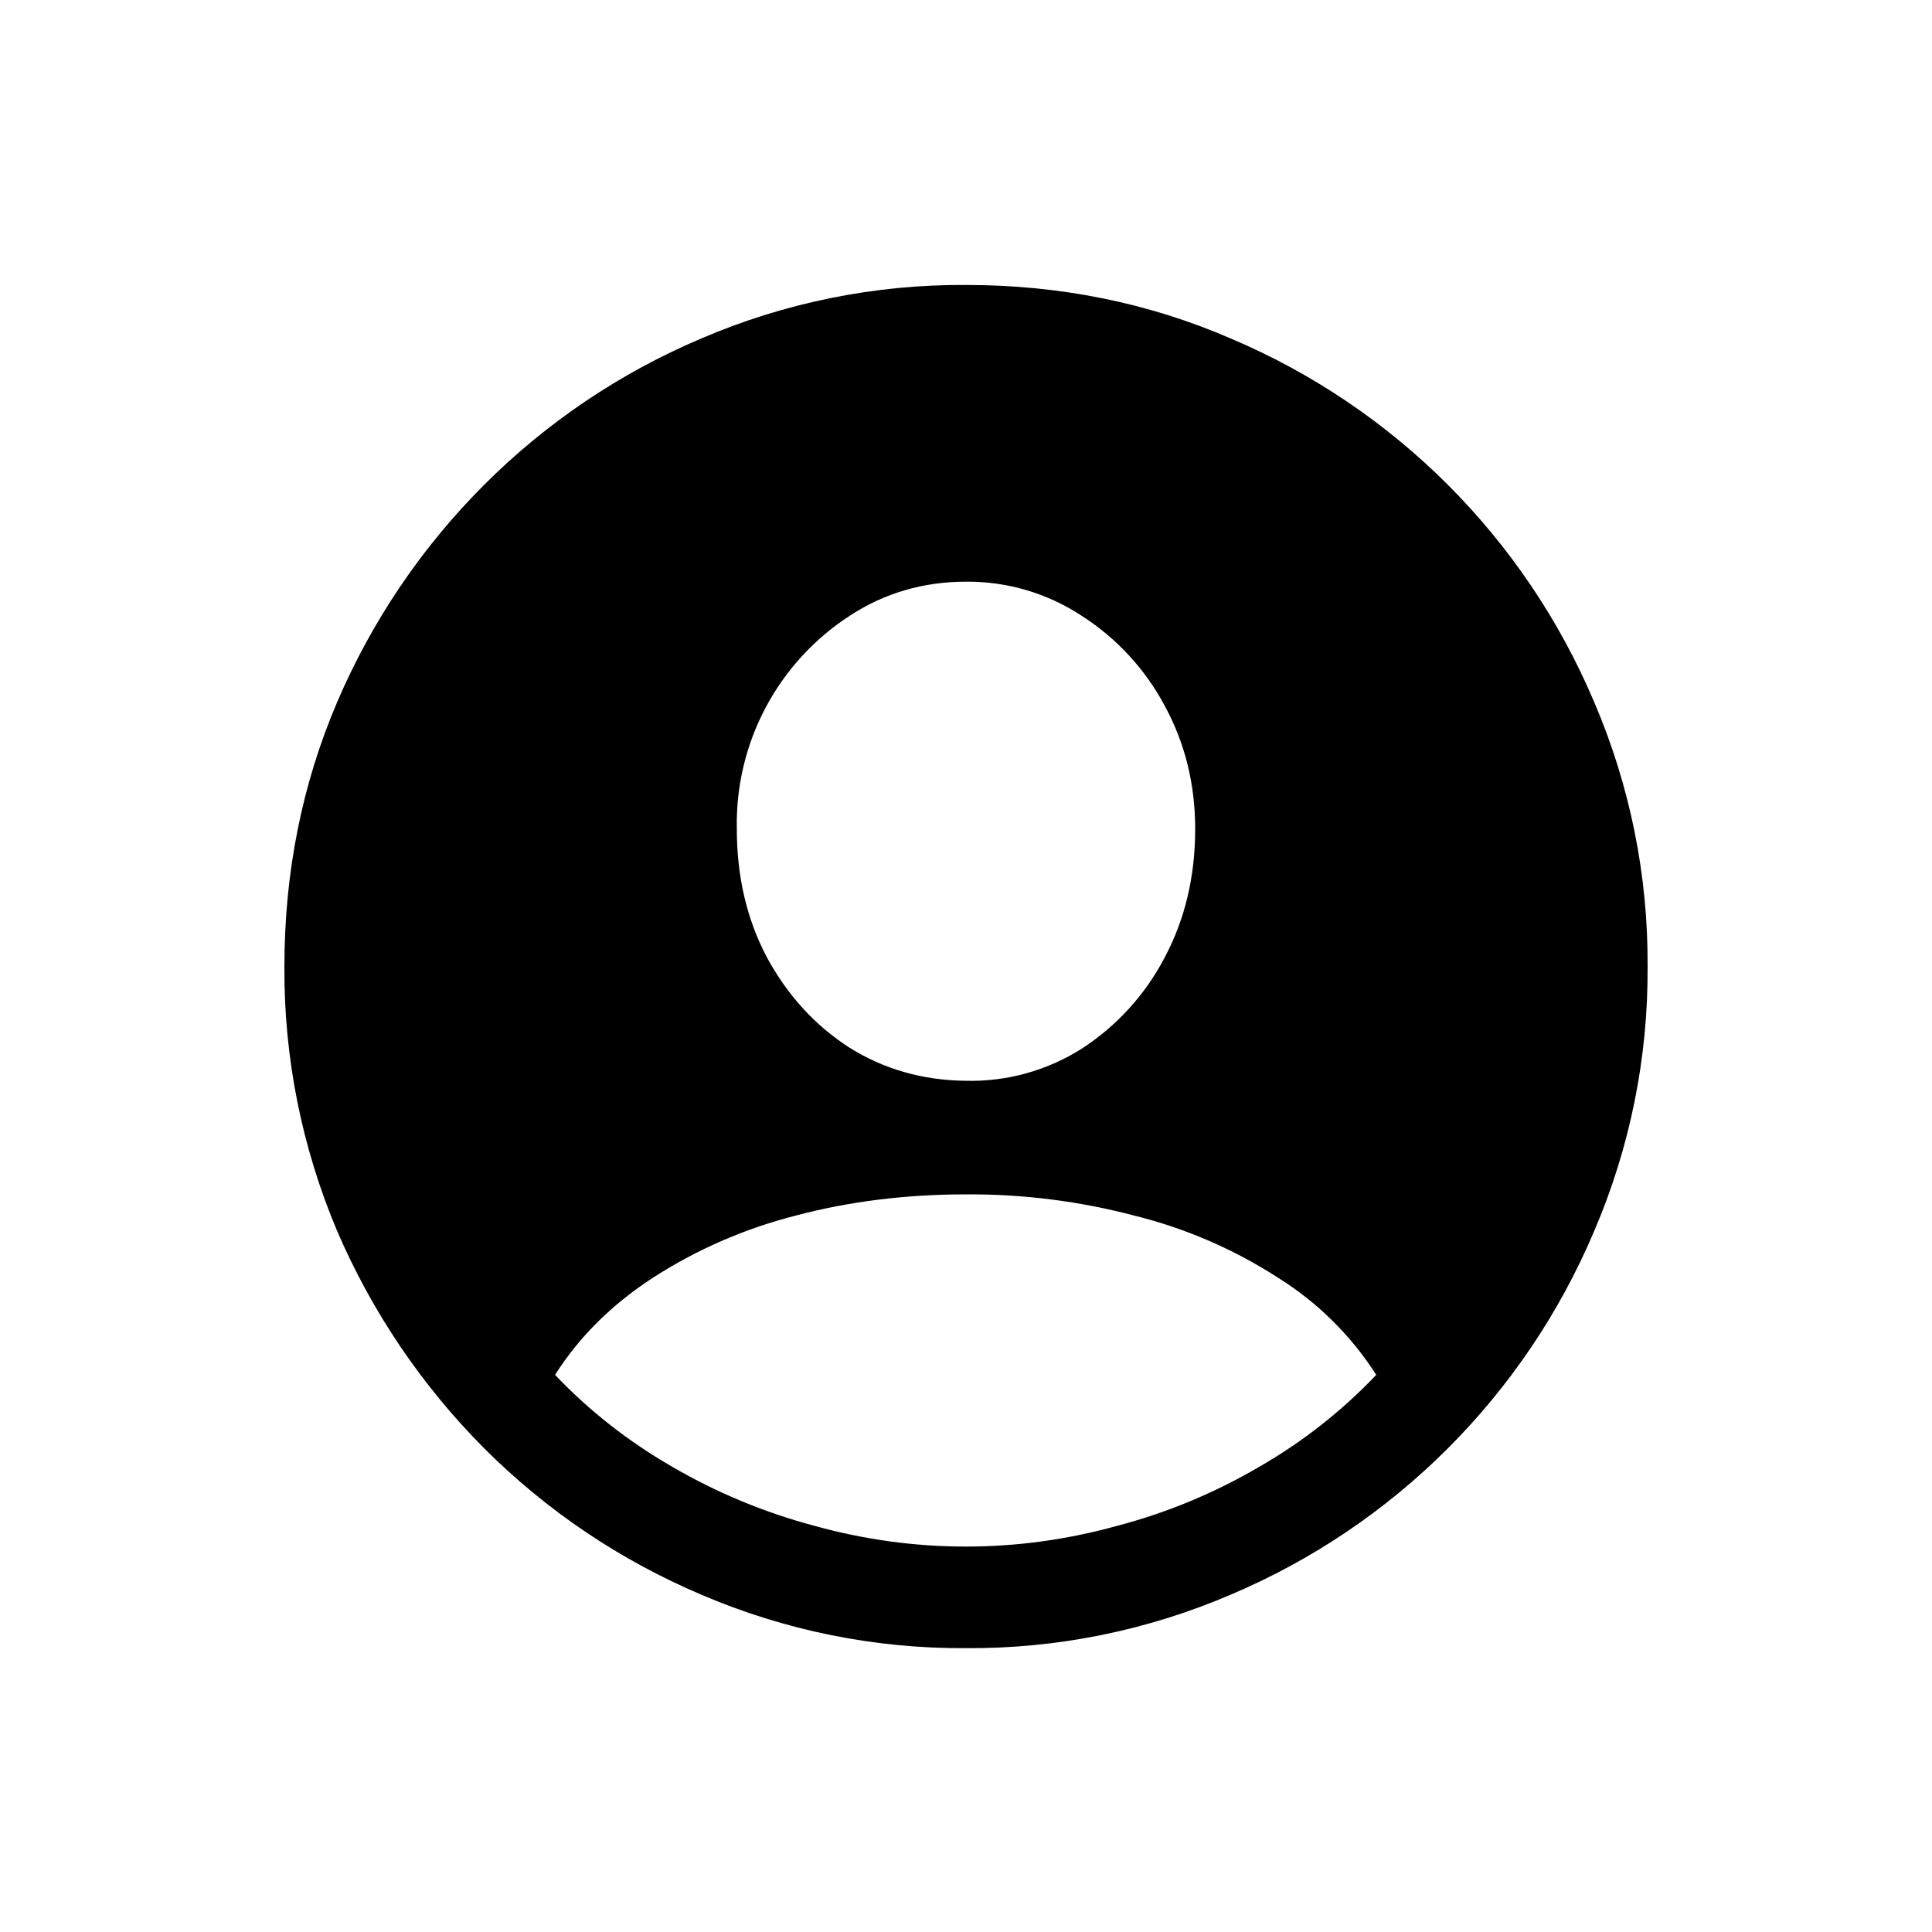
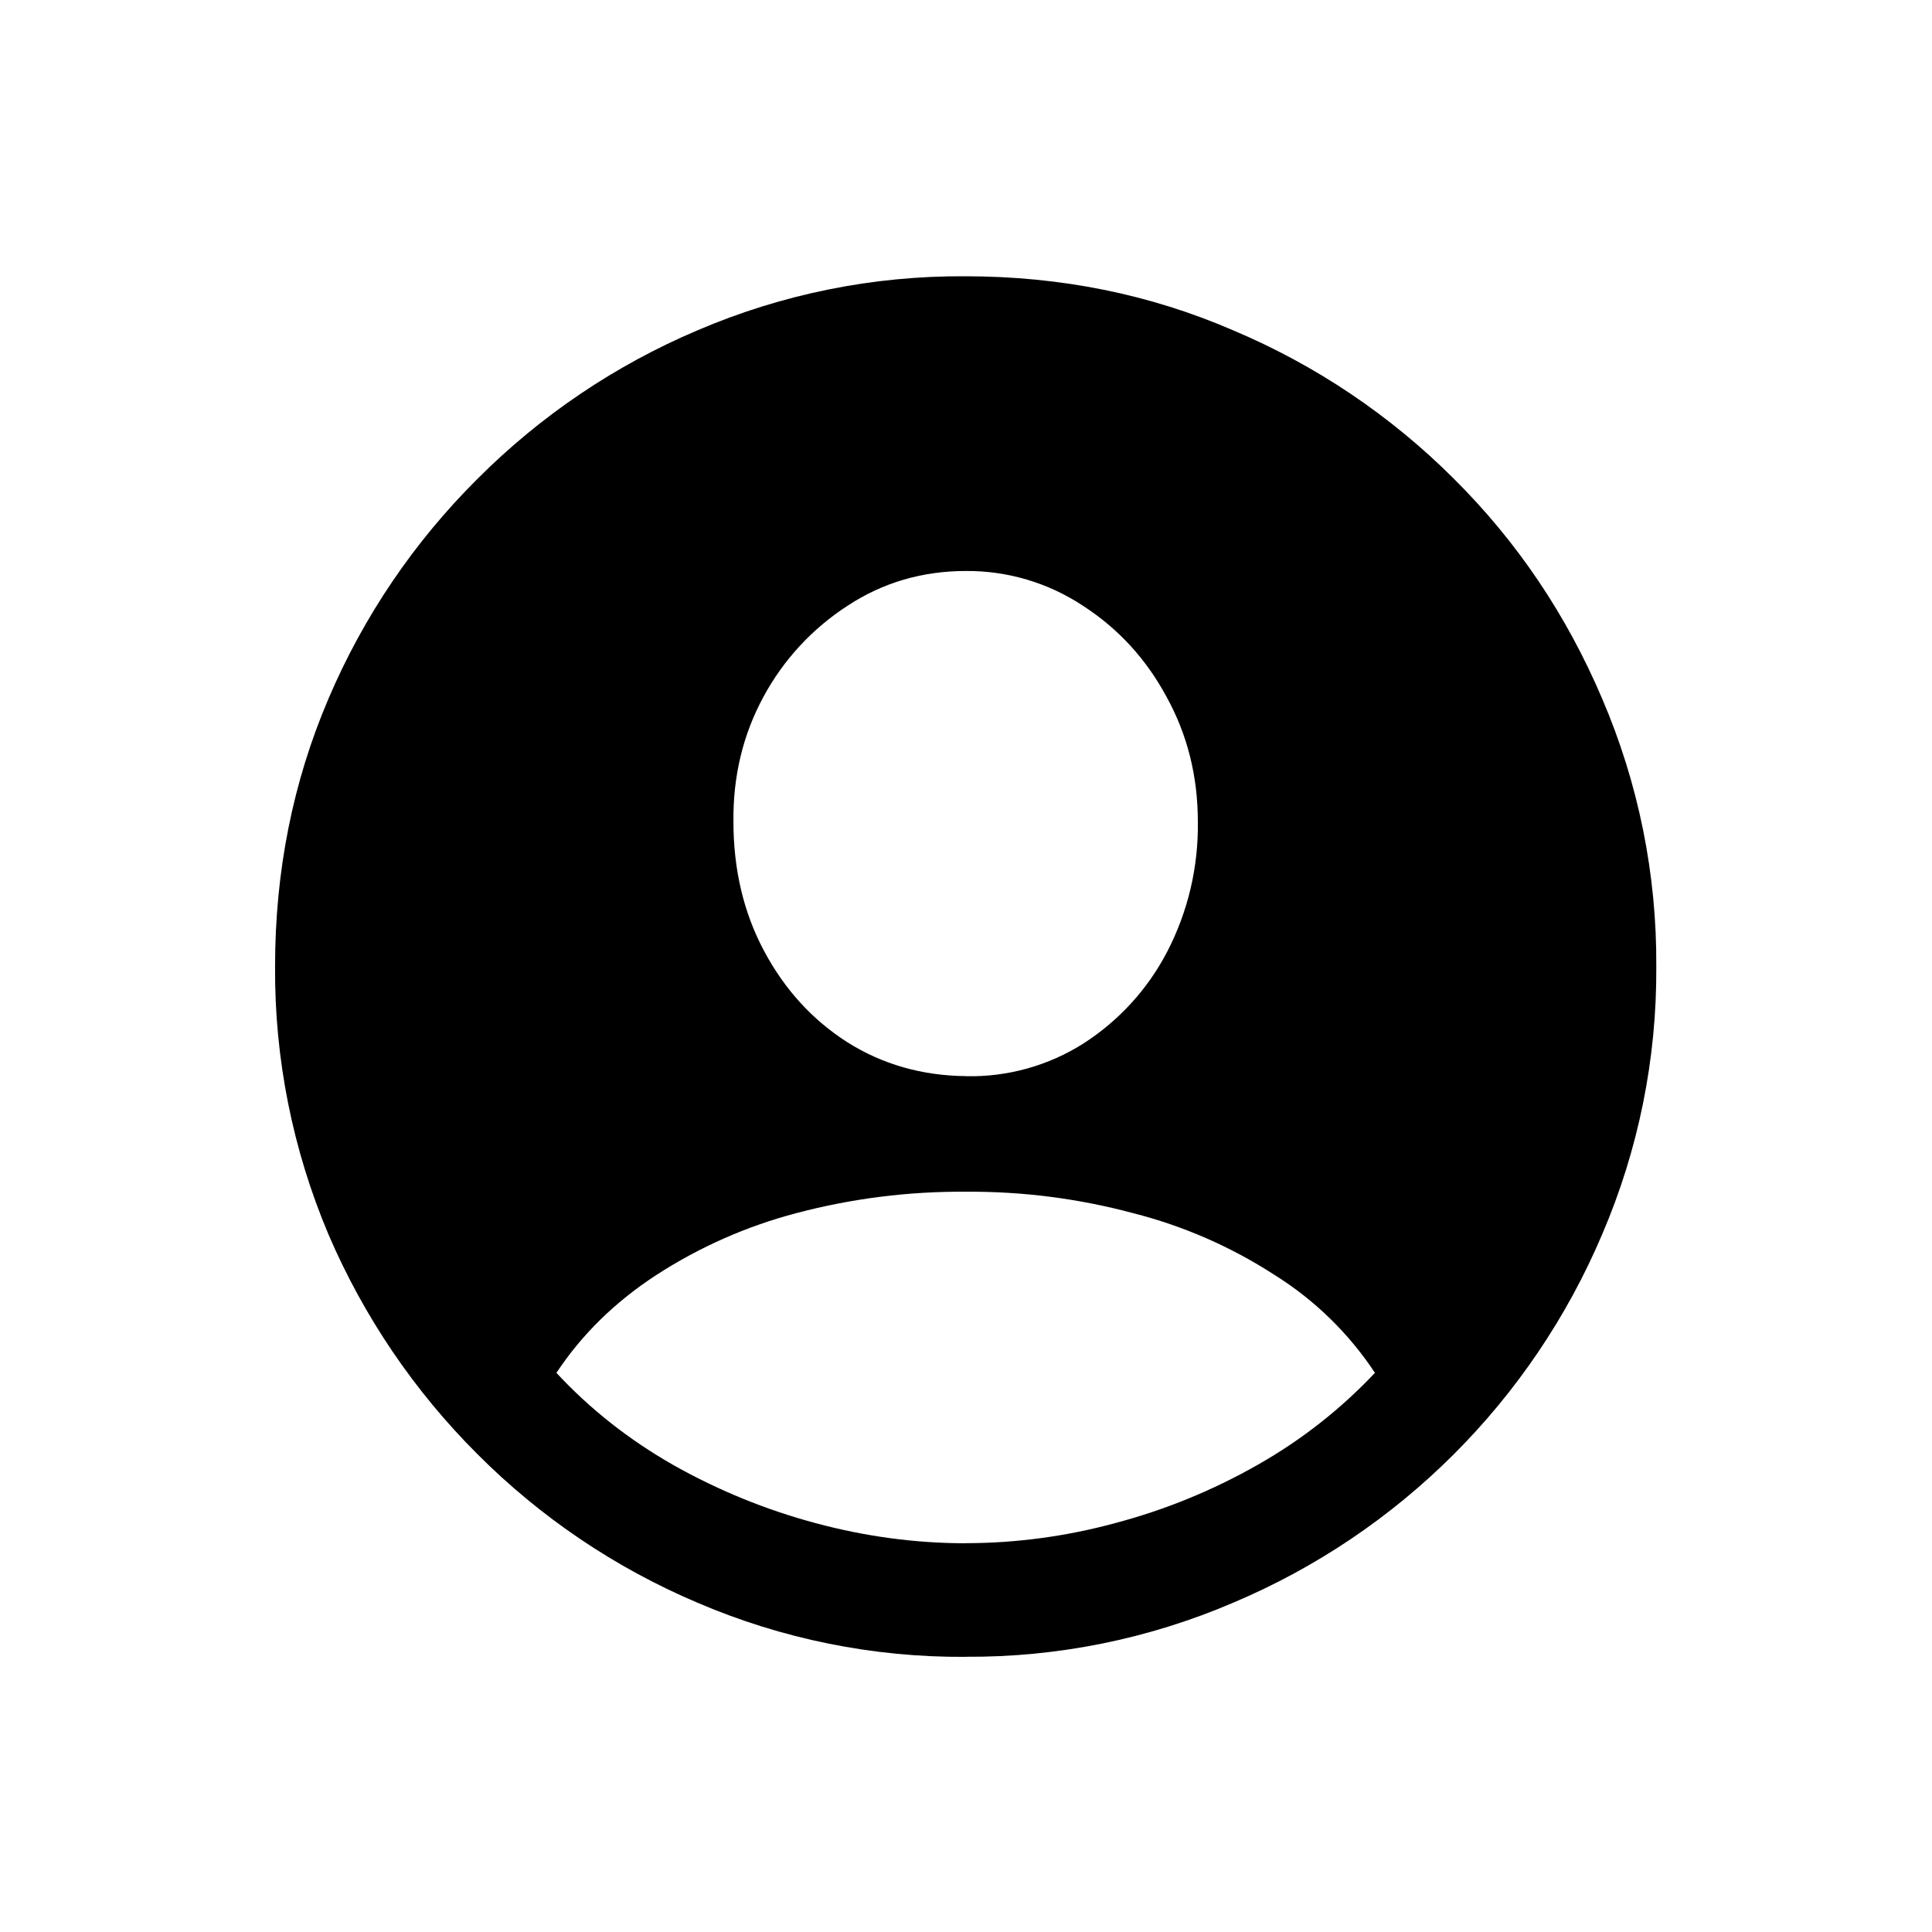
<svg xmlns="http://www.w3.org/2000/svg" fill="currentColor" viewBox="0 0 24 24">
  <g>
-     <path d="M12 20.474a8.2 8.2 0 0 1-3.287-.664 8.5 8.5 0 0 1-2.698-1.818 8.7 8.7 0 0 1-1.826-2.698 8.3 8.3 0 0 1-.656-3.287q0-1.752.656-3.287a8.6 8.6 0 0 1 1.826-2.698 8.5 8.5 0 0 1 2.698-1.818A8.2 8.2 0 0 1 12 3.54q1.752 0 3.287.664a8.5 8.5 0 0 1 4.516 4.516 8.2 8.2 0 0 1 .664 3.287 8.2 8.2 0 0 1-.664 3.287 8.497 8.497 0 0 1-4.516 4.516 8.2 8.2 0 0 1-3.287.664m0-1.262q.946 0 1.876-.257a7 7 0 0 0 1.76-.73 6.4 6.4 0 0 0 1.46-1.146 3.9 3.9 0 0 0-1.228-1.212 5.9 5.9 0 0 0-1.768-.764 8 8 0 0 0-2.1-.266q-1.129 0-2.125.266a6 6 0 0 0-1.768.772q-.764.498-1.212 1.204.639.672 1.461 1.145.83.482 1.76.73.93.258 1.884.258m0-5.786a2.57 2.57 0 0 0 1.436-.398 3 3 0 0 0 1.03-1.13q.381-.713.381-1.601 0-.838-.382-1.536a3 3 0 0 0-1.029-1.112A2.57 2.57 0 0 0 12 7.226q-.797 0-1.444.423a3.079 3.079 0 0 0-1.403 2.648q0 .888.373 1.594.382.706 1.021 1.12.648.407 1.453.415" />
+     <path d="M11.992 20.582a8.3 8.3 0 0 1-3.329-.673 8.6 8.6 0 0 1-2.73-1.843 8.7 8.7 0 0 1-1.852-2.73 8.4 8.4 0 0 1-.664-3.33q0-1.775.664-3.328a8.6 8.6 0 0 1 1.851-2.73 8.6 8.6 0 0 1 2.731-1.844 8.3 8.3 0 0 1 3.329-.672q1.777 0 3.328.672a8.6 8.6 0 0 1 2.74 1.843q1.178 1.17 1.842 2.731a8.3 8.3 0 0 1 .673 3.329 8.3 8.3 0 0 1-.673 3.328 8.62 8.62 0 0 1-4.582 4.574 8.3 8.3 0 0 1-3.328.672M12 19.17a7.1 7.1 0 0 0 1.851-.249 7.4 7.4 0 0 0 1.768-.722 6.2 6.2 0 0 0 1.461-1.145 4.1 4.1 0 0 0-1.253-1.22 5.9 5.9 0 0 0-1.752-.764A7.8 7.8 0 0 0 12 14.804a8 8 0 0 0-2.108.266 6 6 0 0 0-1.744.772q-.763.498-1.236 1.212.623.672 1.452 1.145a7.6 7.6 0 0 0 1.768.722q.93.25 1.868.25m0-5.802a2.62 2.62 0 0 0 1.46-.407 3 3 0 0 0 1.038-1.137 3.4 3.4 0 0 0 .382-1.618q0-.847-.39-1.553-.381-.705-1.037-1.129A2.6 2.6 0 0 0 12 7.093q-.813 0-1.47.431a3.1 3.1 0 0 0-1.045 1.13q-.383.705-.374 1.552 0 .896.382 1.61t1.03 1.129q.656.415 1.477.423" />
  </g>
</svg>
